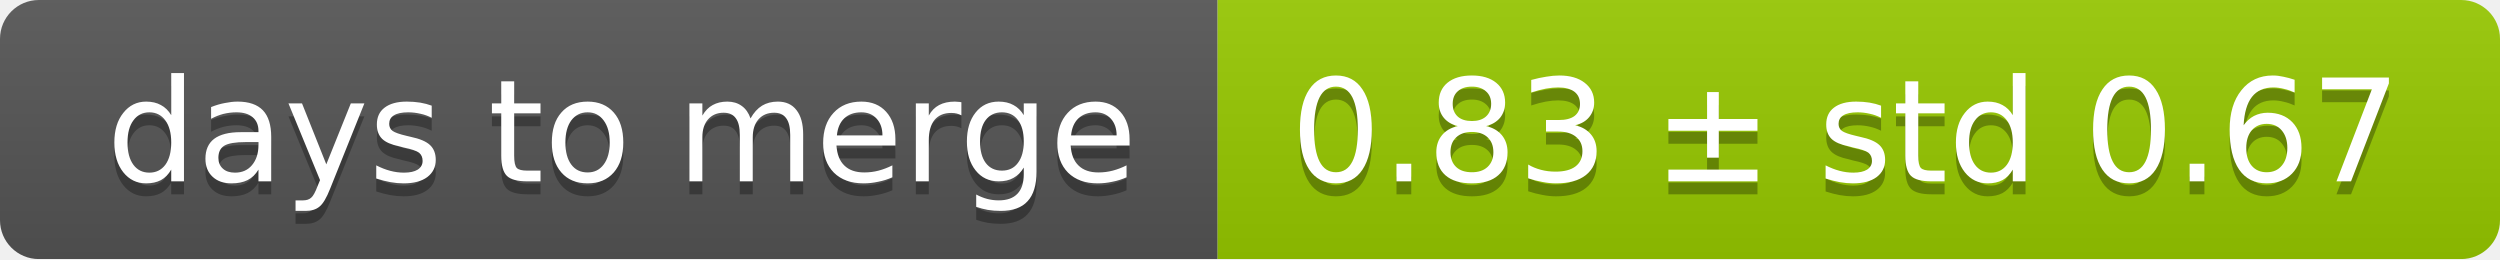
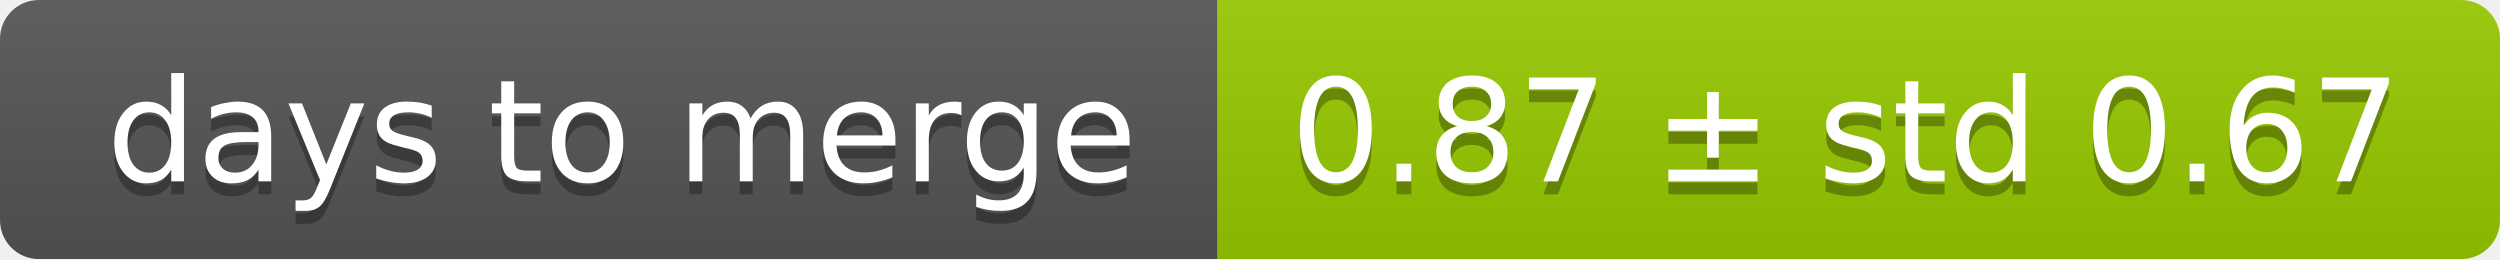
<svg xmlns="http://www.w3.org/2000/svg" width="193" height="20">
  <linearGradient id="smooth" x2="0" y2="100%">
    <stop offset="0" stop-color="#bbb" stop-opacity=".1" />
    <stop offset="1" stop-opacity=".1" />
  </linearGradient>
  <mask id="round">
    <rect width="193" height="20" rx="3" fill="#fff" />
  </mask>
  <g mask="url(#round)">
    <rect width="94" height="20" fill="#555" />
    <rect x="94" width="99" height="20" fill="#97ca00" />
    <rect width="193" height="20" fill="url(#smooth)" />
  </g>
  <g fill="#fff" text-anchor="middle" font-family="DejaVu Sans,Verdana,Geneva,sans-serif" font-size="11">
    <text x="48" y="15" fill="#010101" fill-opacity=".3">days to merge</text>
    <text x="48" y="14">days to merge</text>
-     <text x="142.5" y="15" fill="#010101" fill-opacity=".3">0.83 ± std 0.67</text>
-     <text x="142.5" y="14">0.83 ± std 0.67</text>
+     <text x="142.5" y="15" fill="#010101" fill-opacity=".3">0.87 ± std 0.67</text>
+     <text x="142.5" y="14">0.87 ± std 0.67</text>
  </g>
</svg>
